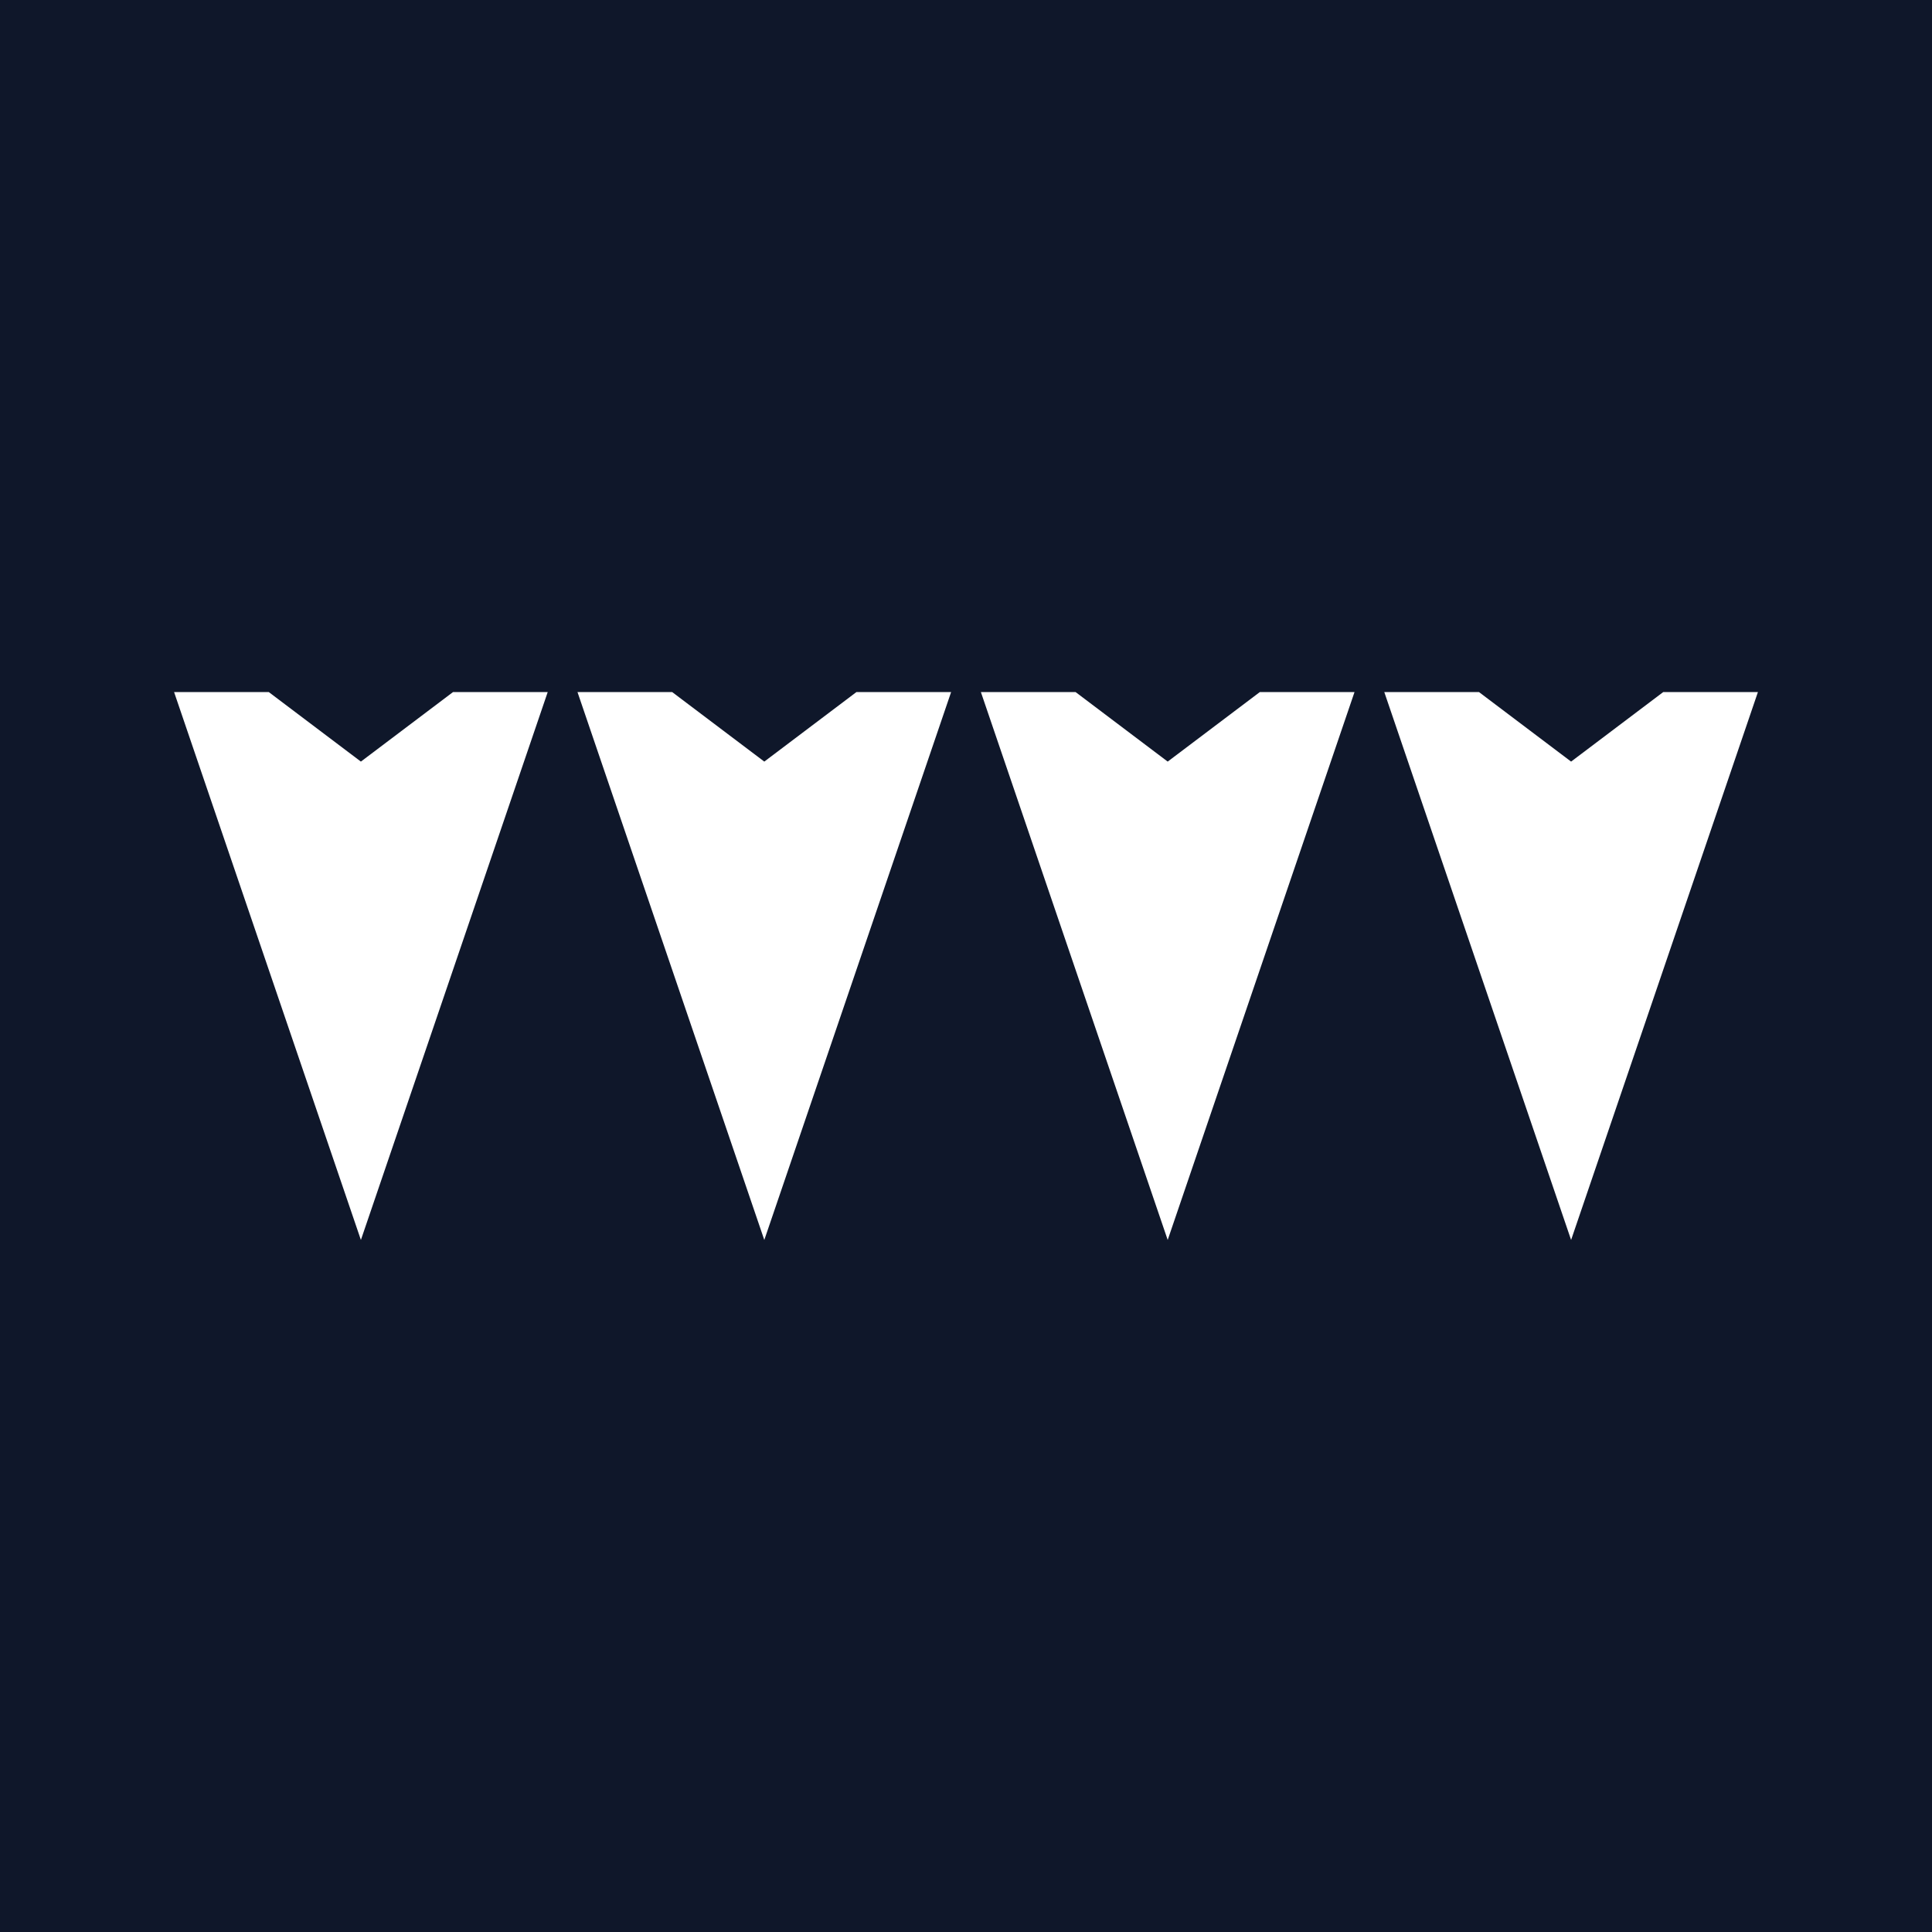
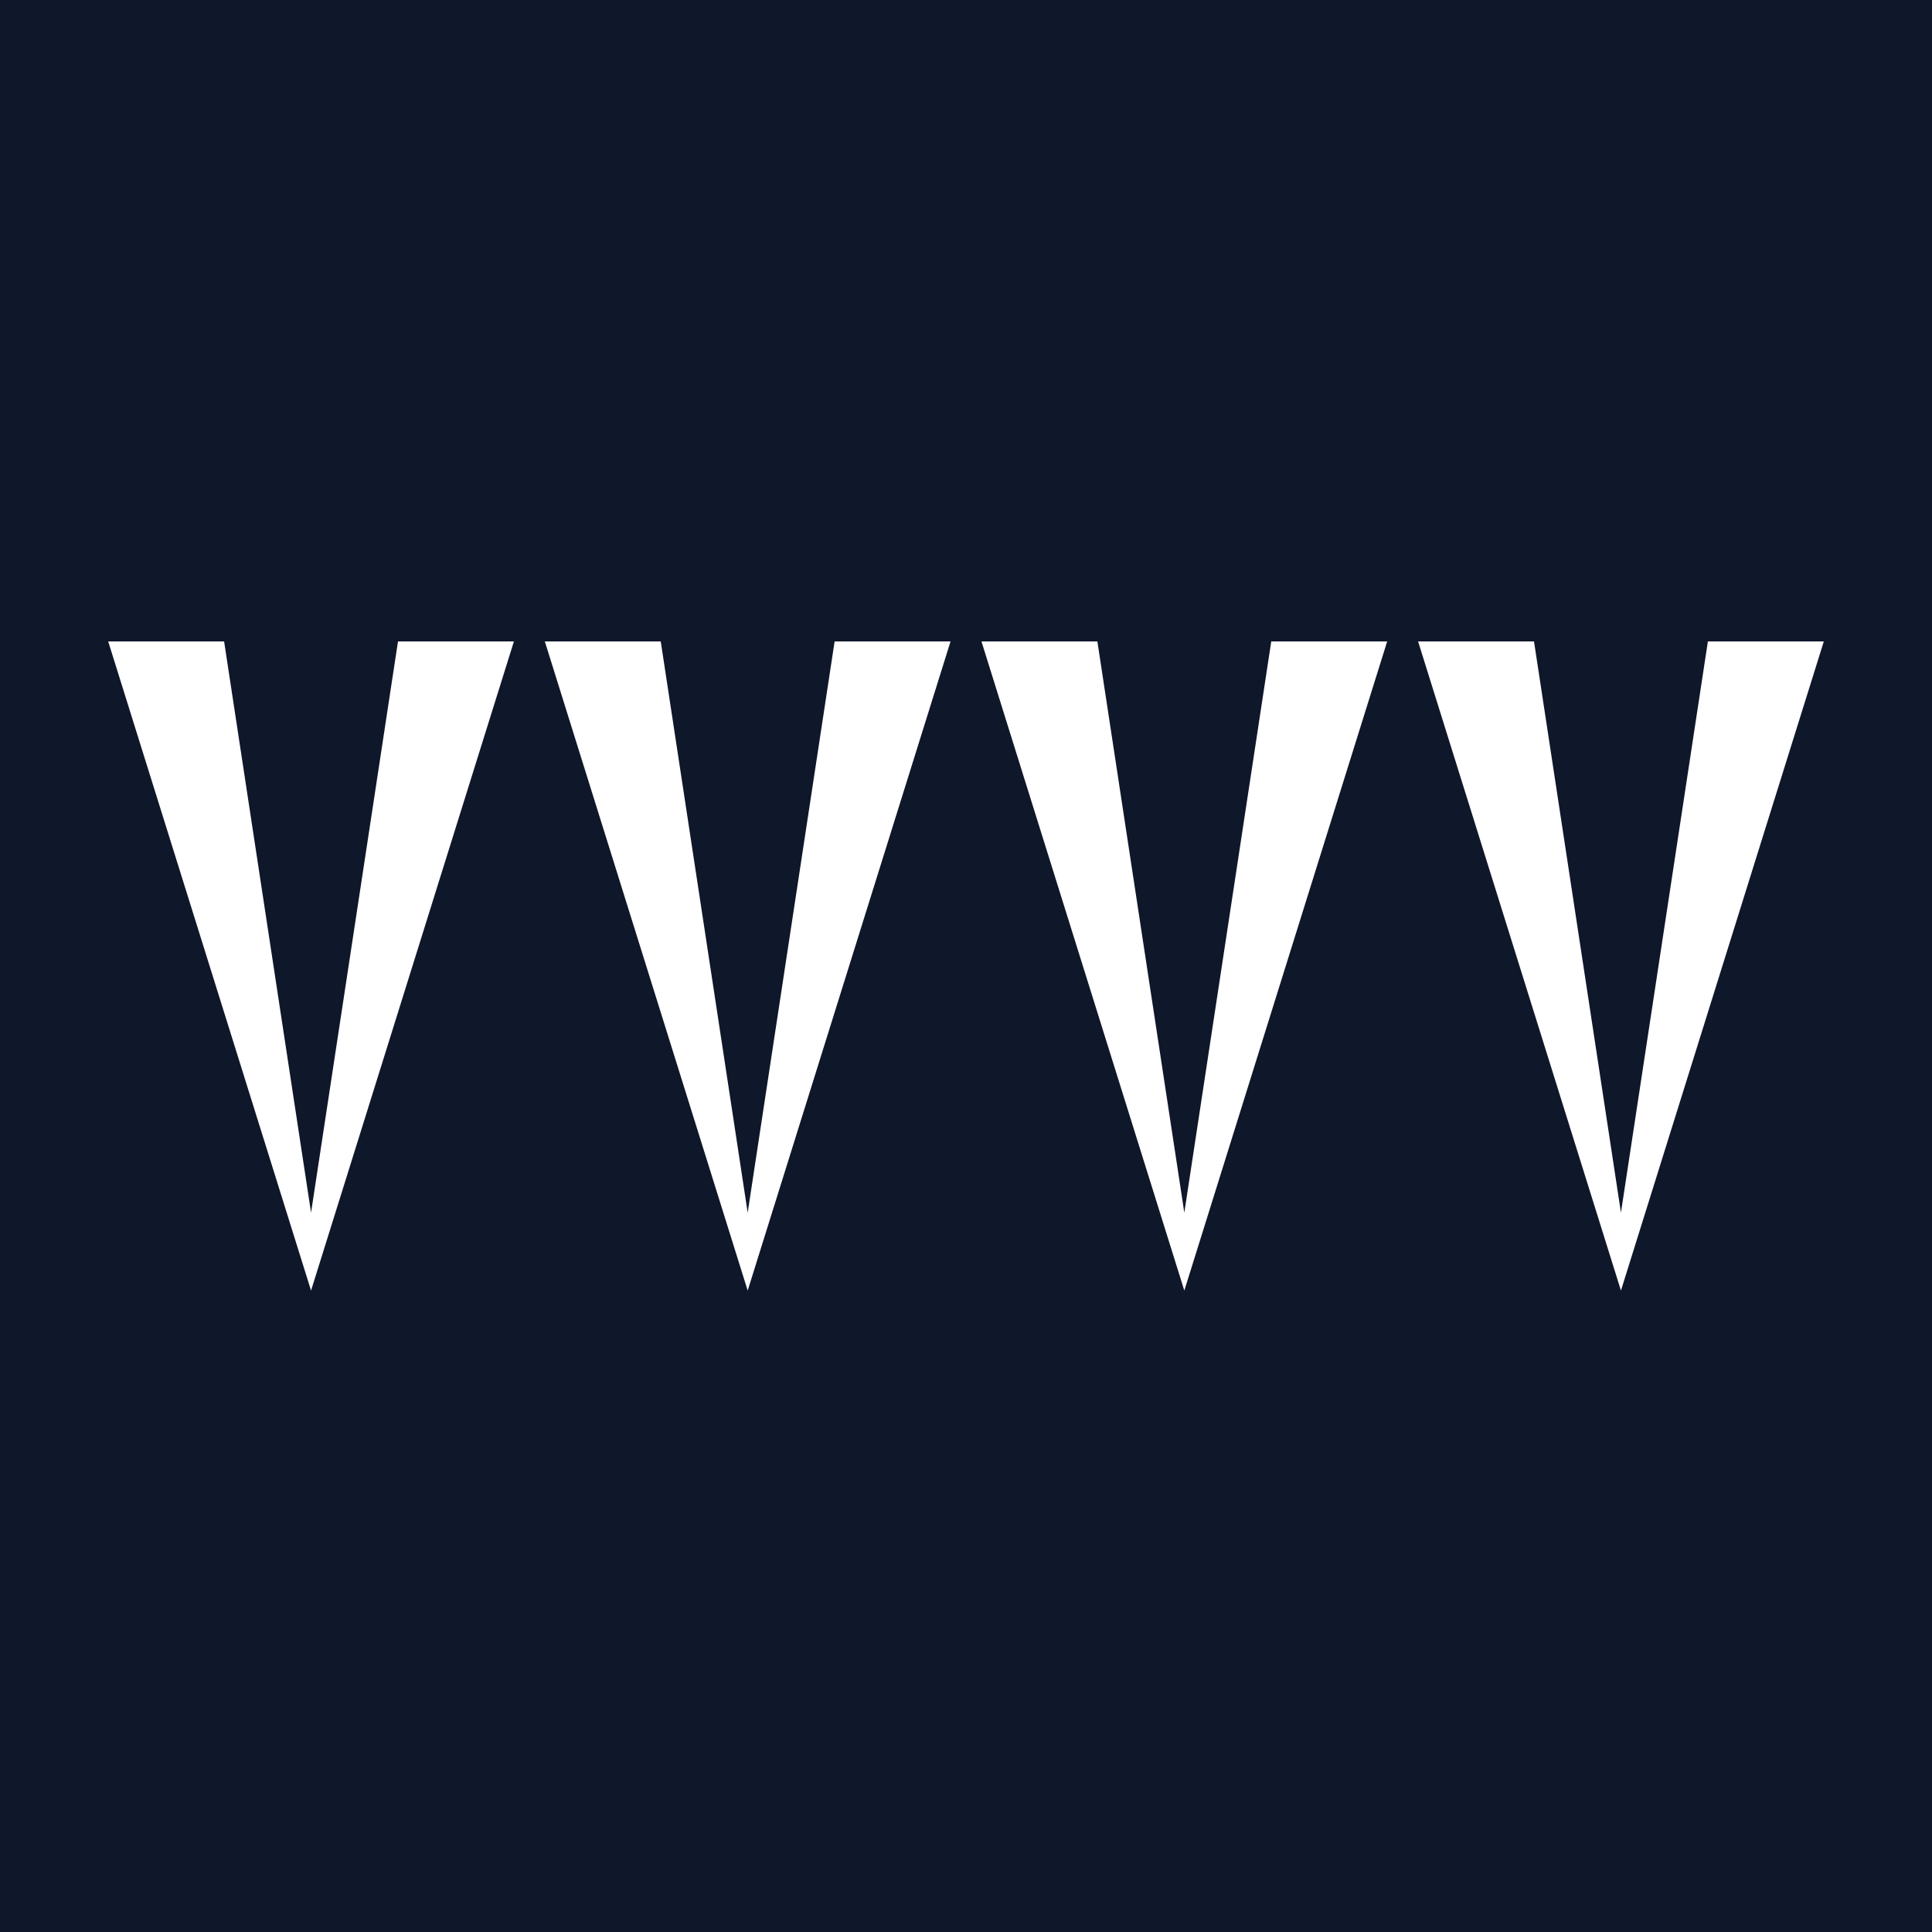
<svg xmlns="http://www.w3.org/2000/svg" version="1.2" baseProfile="tiny-ps" viewBox="0 0 500 500">
  <rect width="500" height="500" fill="#0F172A" />
-   <path fill="#FFFFFF" d="M 45.05 179.10 L 69.55 179.10 L 93.40 197.10 L 117.25 179.10 L 141.75 179.10 L 93.40 320.90 Z M 149.45 179.10 L 173.95 179.10 L 197.80 197.10 L 221.65 179.10 L 246.15 179.10 L 197.80 320.90 Z M 253.85 179.10 L 278.35 179.10 L 302.20 197.10 L 326.05 179.10 L 350.55 179.10 L 302.20 320.90 Z M 358.25 179.10 L 382.75 179.10 L 406.60 197.10 L 430.45 179.10 L 454.95 179.10 L 406.60 320.90 Z" />
+   <path fill="#FFFFFF" d="M 28.00 166.00 L 58.00 166.00 L 80.50 313.84 L 103.00 166.00 L 133.00 166.00 L 80.50 334.00 Z M 141.00 166.00 L 171.00 166.00 L 193.50 313.84 L 216.00 166.00 L 246.00 166.00 L 193.50 334.00 Z M 254.00 166.00 L 284.00 166.00 L 306.50 313.84 L 329.00 166.00 L 359.00 166.00 L 306.50 334.00 Z M 367.00 166.00 L 397.00 166.00 L 419.50 313.84 L 442.00 166.00 L 472.00 166.00 L 419.50 334.00 Z" />
</svg>
